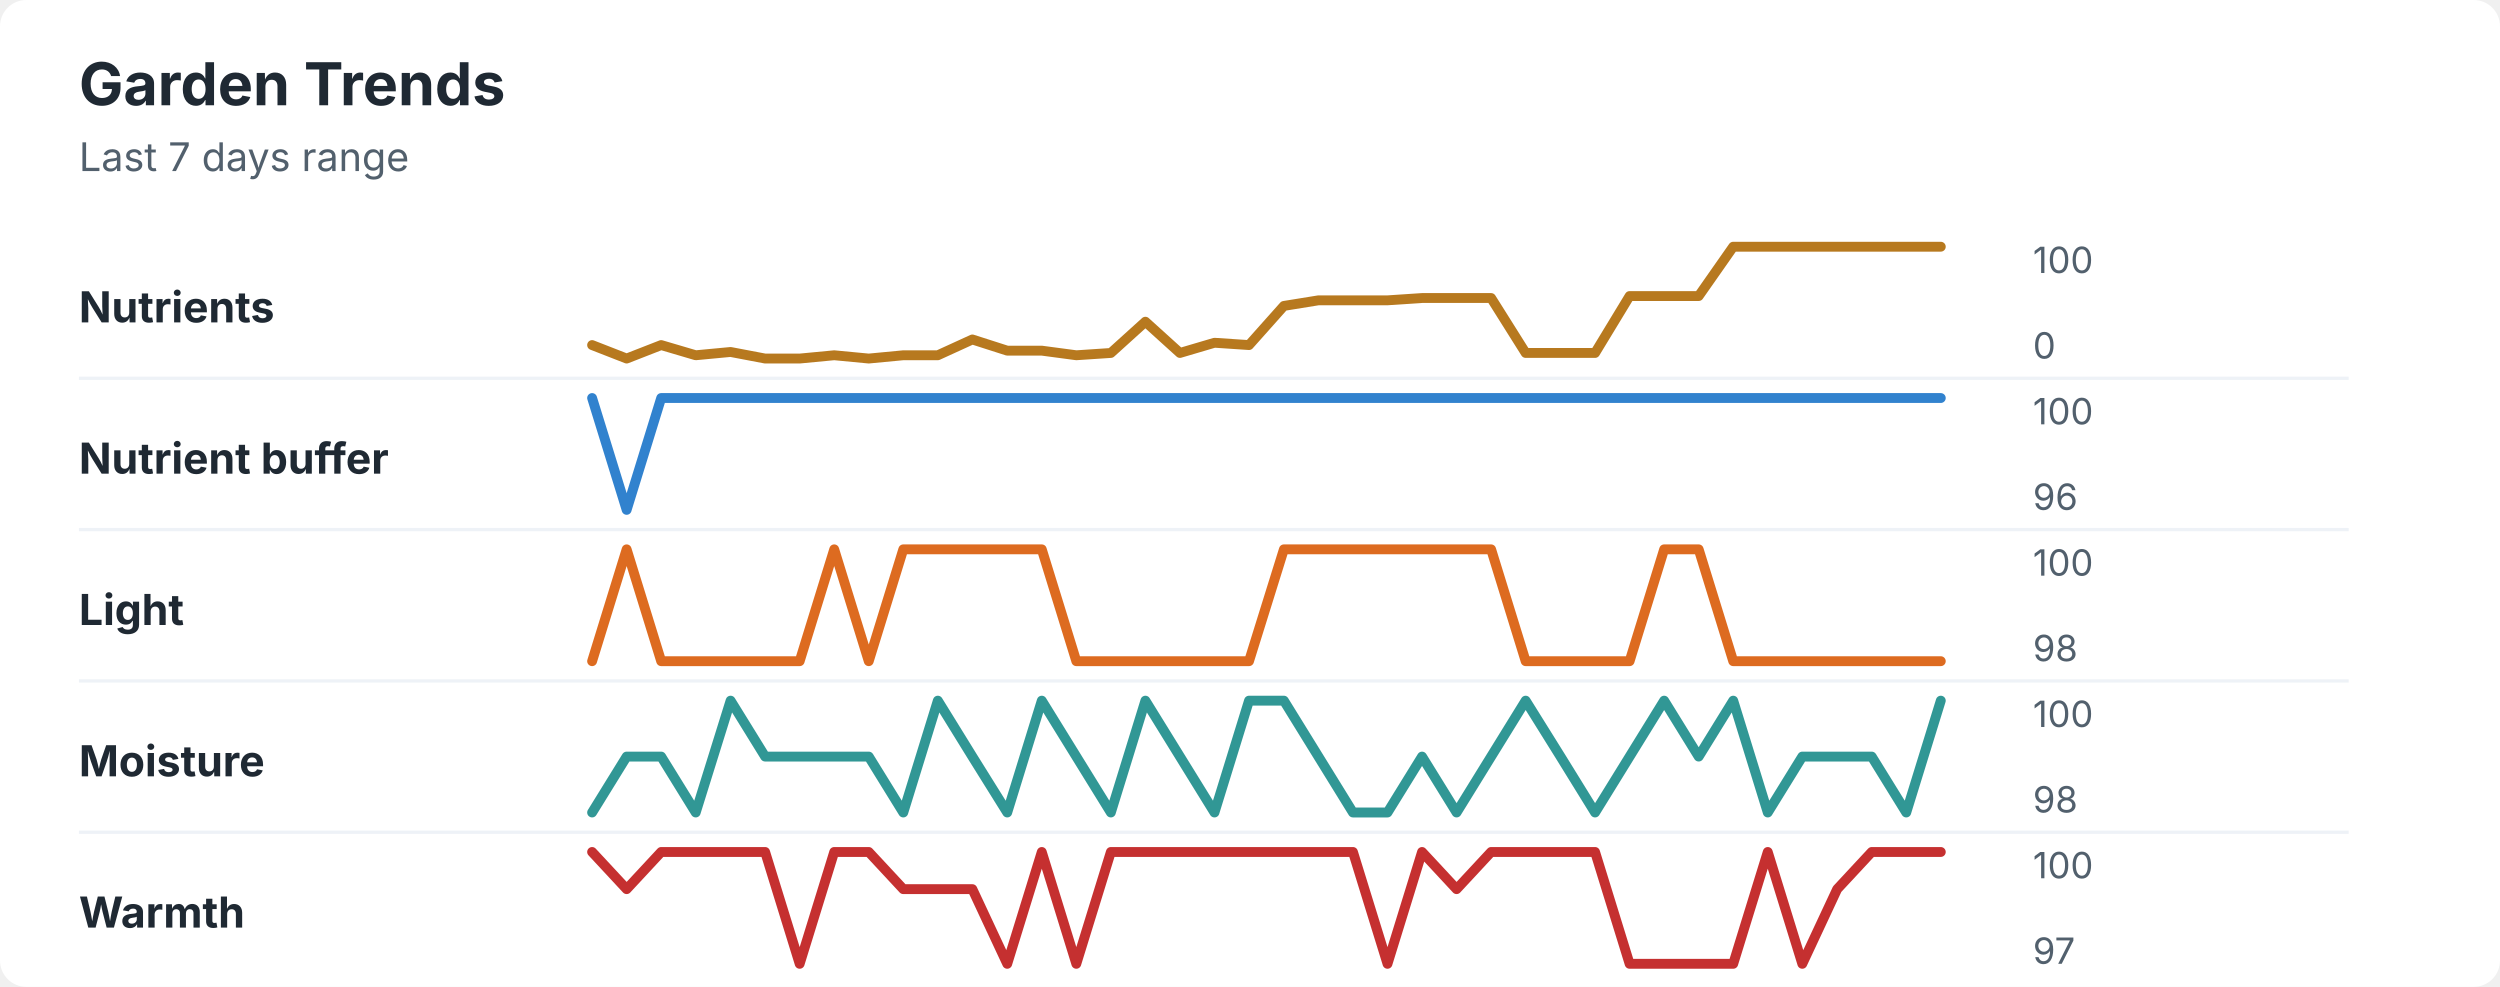
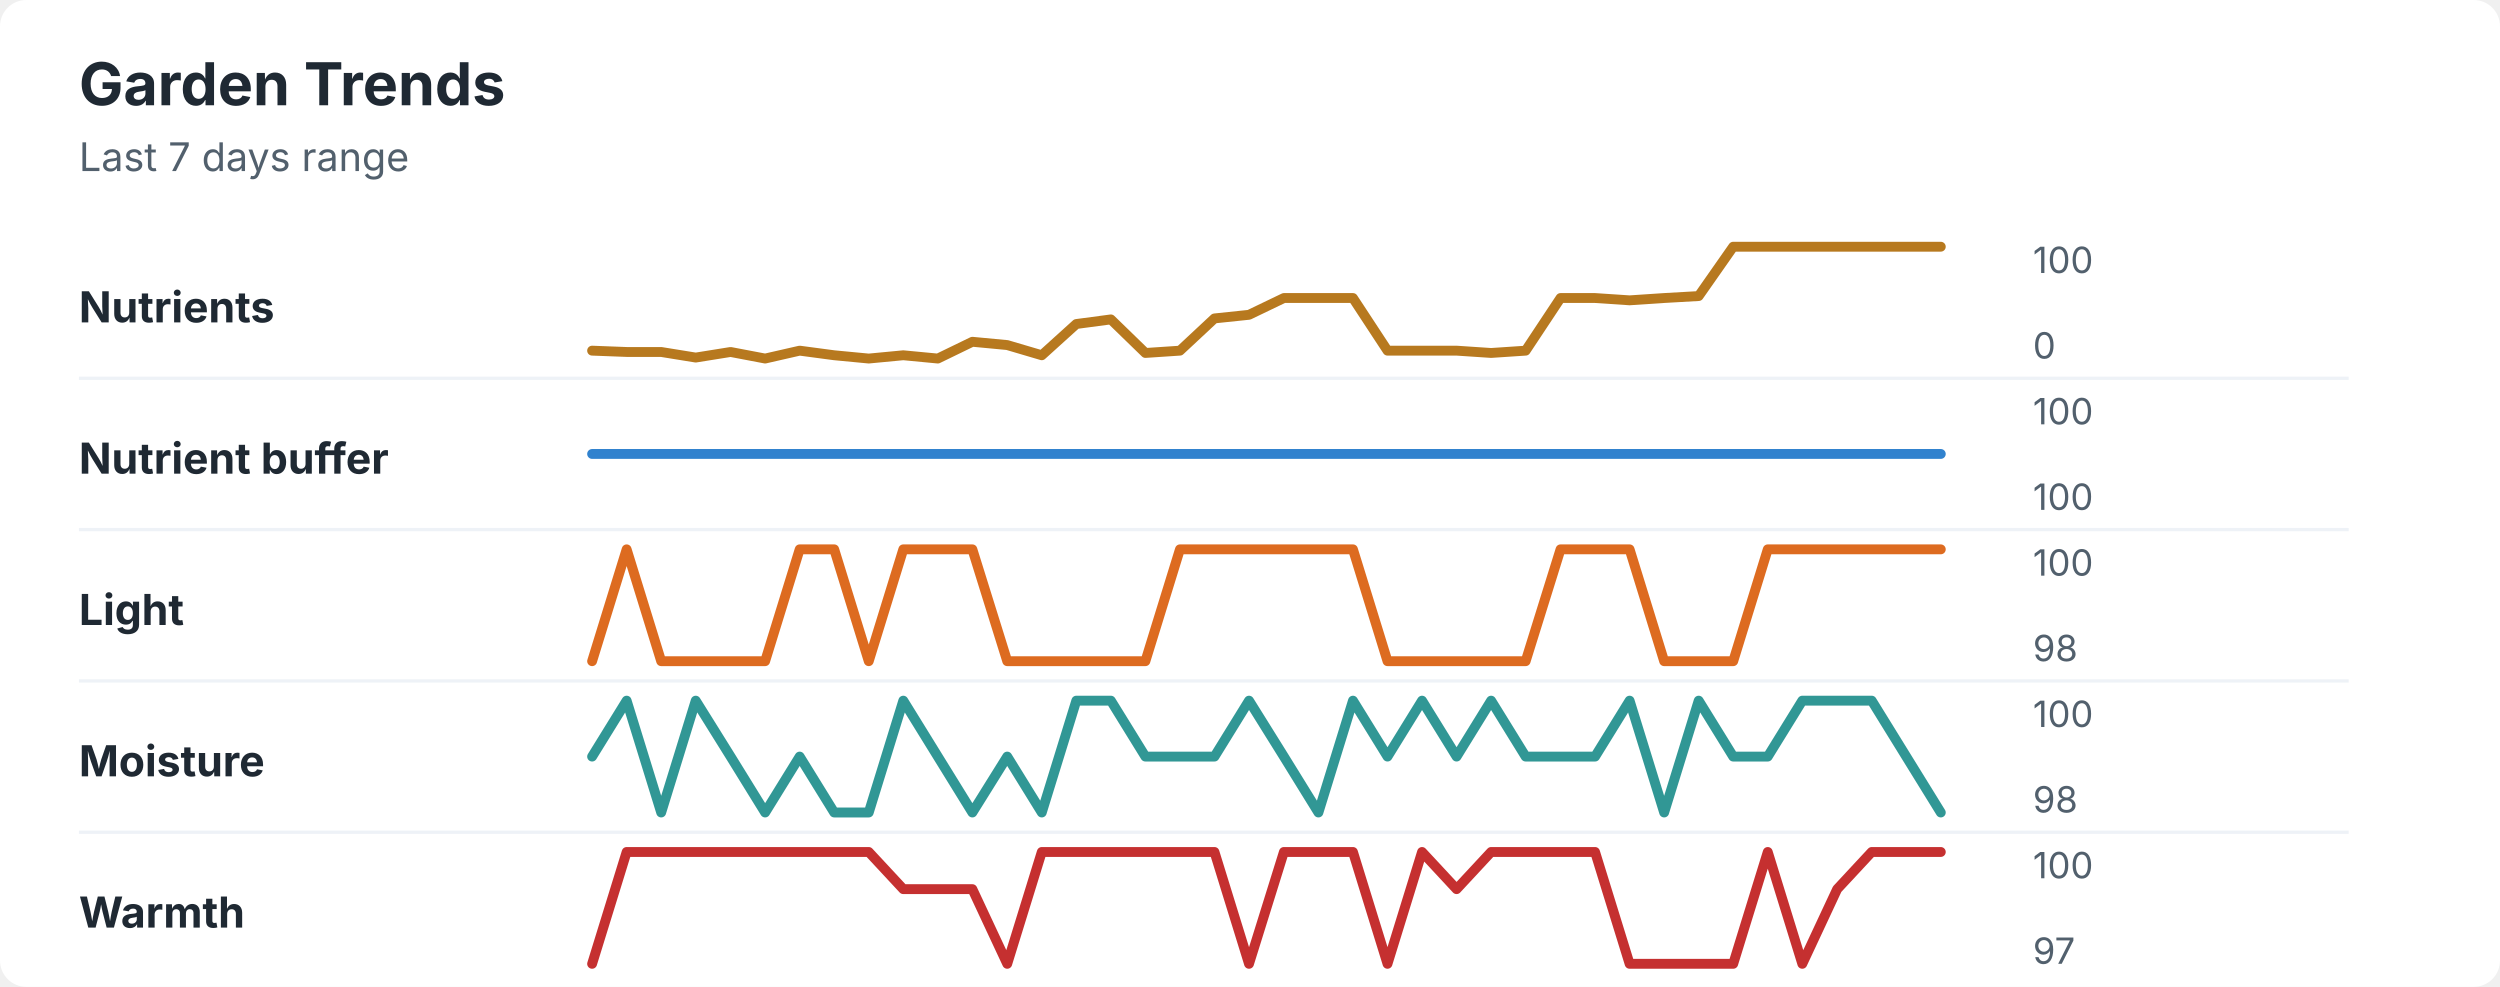
<svg xmlns="http://www.w3.org/2000/svg" width="760" height="300" viewBox="0 0 760 300" role="img" aria-labelledby="title desc">
  <rect width="760" height="300" rx="8" fill="#ffffff" />
  <style>
    text { font-family: -apple-system, BlinkMacSystemFont, "Segoe UI", sans-serif; }
    .title { font-size: 18px; font-weight: 700; fill: #1f2933; }
    .subtitle { font-size: 12px; fill: #52606d; }
    .label { font-size: 13px; font-weight: 650; fill: #1f2933; }
    .axis-value { font-size: 11px; fill: #52606d; }
    .separator { stroke: #eef2f7; stroke-width: 1; }
  </style>
  <text x="24" y="32" class="title">Garden Trends</text>
  <text x="24" y="52" class="subtitle">Last 7 days range</text>
  <text x="24" y="98" class="label">Nutrients</text>
-   <polyline points="180.0,104.9 190.5,109.0 201.0,104.9 211.5,108.0 222.1,107.0 232.6,109.0 243.1,109.0 253.6,108.0 264.1,109.0 274.6,108.0 285.1,108.0 295.6,103.2 306.2,106.6 316.7,106.6 327.2,108.0 337.7,107.3 348.2,97.8 358.7,107.3 369.2,104.2 379.7,104.9 390.3,93.0 400.8,91.3 411.3,91.3 421.8,91.3 432.3,90.6 442.8,90.6 453.3,90.6 463.8,107.3 474.4,107.3 484.9,107.3 495.4,90.0 505.9,90.0 516.4,90.0 526.9,75.0 537.4,75.0 547.9,75.0 558.5,75.0 569.0,75.0 579.5,75.0 590.0,75.0 " fill="none" stroke="#b7791f" stroke-width="3" stroke-linecap="round" stroke-linejoin="round" />
+   <polyline points="180.0,106.6 190.5,107.0 201.0,107.0 211.5,108.7 222.1,107.0 232.6,109.0 243.1,106.6 253.6,108.0 264.1,109.0 274.6,108.0 285.1,109.0 295.6,103.9 306.2,104.9 316.7,108.0 327.2,98.5 337.7,97.1 348.2,107.3 358.7,106.6 369.2,96.8 379.7,95.7 390.3,90.6 400.8,90.6 411.3,90.6 421.8,106.6 432.3,106.6 442.8,106.6 453.3,107.3 463.8,106.6 474.4,90.6 484.9,90.6 495.4,91.3 505.9,90.6 516.4,90.0 526.9,75.0 537.4,75.0 547.9,75.0 558.5,75.0 569.0,75.0 579.5,75.0 590.0,75.0 " fill="none" stroke="#b7791f" stroke-width="3" stroke-linecap="round" stroke-linejoin="round" />
  <text x="618" y="83" class="axis-value">100</text>
  <text x="618" y="109" class="axis-value">0</text>
  <line x1="24" y1="115.0" x2="714" y2="115.0" class="separator" />
  <text x="24" y="144" class="label">Nutrient buffer</text>
-   <polyline points="180.0,121.0 190.5,155.0 201.0,121.0 211.5,121.0 222.1,121.0 232.6,121.0 243.1,121.0 253.6,121.0 264.1,121.0 274.6,121.0 285.1,121.0 295.6,121.0 306.2,121.0 316.7,121.0 327.2,121.0 337.7,121.0 348.2,121.0 358.7,121.0 369.2,121.0 379.7,121.0 390.3,121.0 400.8,121.0 411.3,121.0 421.8,121.0 432.3,121.0 442.8,121.0 453.3,121.0 463.8,121.0 474.4,121.0 484.9,121.0 495.4,121.0 505.9,121.0 516.4,121.0 526.9,121.0 537.4,121.0 547.9,121.0 558.5,121.0 569.0,121.0 579.5,121.0 590.0,121.0 " fill="none" stroke="#3182ce" stroke-width="3" stroke-linecap="round" stroke-linejoin="round" />
+   <polyline points="180.0,138.0 190.5,138.0 201.0,138.0 211.5,138.0 222.1,138.0 232.6,138.0 243.1,138.0 253.6,138.0 264.1,138.0 274.6,138.0 285.1,138.0 295.6,138.0 306.2,138.0 316.7,138.0 327.2,138.0 337.7,138.0 348.2,138.0 358.7,138.0 369.2,138.0 379.7,138.0 390.3,138.0 400.8,138.0 411.3,138.0 421.8,138.0 432.3,138.0 442.8,138.0 453.3,138.0 463.8,138.0 474.4,138.0 484.9,138.0 495.4,138.0 505.9,138.0 516.4,138.0 526.9,138.0 537.4,138.0 547.9,138.0 558.5,138.0 569.0,138.0 579.5,138.0 590.0,138.0 " fill="none" stroke="#3182ce" stroke-width="3" stroke-linecap="round" stroke-linejoin="round" />
  <text x="618" y="129" class="axis-value">100</text>
-   <text x="618" y="155" class="axis-value">96</text>
+   <text x="618" y="155" class="axis-value">100</text>
  <line x1="24" y1="161.0" x2="714" y2="161.0" class="separator" />
  <text x="24" y="190" class="label">Light</text>
-   <polyline points="180.0,201.0 190.5,167.0 201.0,201.0 211.5,201.0 222.1,201.0 232.6,201.0 243.1,201.0 253.6,167.0 264.1,201.0 274.6,167.0 285.1,167.0 295.6,167.0 306.2,167.0 316.7,167.0 327.2,201.0 337.7,201.0 348.2,201.0 358.7,201.0 369.2,201.0 379.7,201.0 390.3,167.0 400.8,167.0 411.3,167.0 421.8,167.0 432.3,167.0 442.8,167.0 453.3,167.0 463.8,201.0 474.4,201.0 484.9,201.0 495.4,201.0 505.9,167.0 516.4,167.0 526.9,201.0 537.4,201.0 547.9,201.0 558.5,201.0 569.0,201.0 579.5,201.0 590.0,201.0 " fill="none" stroke="#dd6b20" stroke-width="3" stroke-linecap="round" stroke-linejoin="round" />
+   <polyline points="180.0,201.0 190.5,167.0 201.0,201.0 211.5,201.0 222.1,201.0 232.6,201.0 243.1,167.0 253.6,167.0 264.1,201.0 274.6,167.0 285.1,167.0 295.6,167.0 306.2,201.0 316.7,201.0 327.2,201.0 337.7,201.0 348.2,201.0 358.7,167.0 369.2,167.0 379.7,167.0 390.3,167.0 400.8,167.0 411.3,167.0 421.8,201.0 432.3,201.0 442.8,201.0 453.3,201.0 463.8,201.0 474.4,167.0 484.9,167.0 495.4,167.0 505.9,201.0 516.4,201.0 526.9,201.0 537.4,167.0 547.9,167.0 558.5,167.0 569.0,167.0 579.5,167.0 590.0,167.0 " fill="none" stroke="#dd6b20" stroke-width="3" stroke-linecap="round" stroke-linejoin="round" />
  <text x="618" y="175" class="axis-value">100</text>
  <text x="618" y="201" class="axis-value">98</text>
  <line x1="24" y1="207.0" x2="714" y2="207.0" class="separator" />
  <text x="24" y="236" class="label">Moisture</text>
-   <polyline points="180.0,247.0 190.5,230.0 201.0,230.0 211.5,247.0 222.1,213.0 232.6,230.0 243.1,230.0 253.6,230.0 264.1,230.0 274.6,247.0 285.1,213.0 295.6,230.0 306.2,247.0 316.7,213.0 327.2,230.0 337.7,247.0 348.2,213.0 358.7,230.0 369.2,247.0 379.7,213.0 390.3,213.0 400.8,230.0 411.3,247.0 421.8,247.0 432.3,230.0 442.8,247.0 453.3,230.0 463.8,213.0 474.4,230.0 484.9,247.0 495.4,230.0 505.9,213.0 516.4,230.0 526.9,213.0 537.4,247.0 547.9,230.0 558.5,230.0 569.0,230.0 579.5,247.0 590.0,213.0 " fill="none" stroke="#319795" stroke-width="3" stroke-linecap="round" stroke-linejoin="round" />
+   <polyline points="180.0,230.0 190.5,213.0 201.0,247.0 211.5,213.0 222.1,230.0 232.6,247.0 243.1,230.0 253.6,247.0 264.1,247.0 274.6,213.0 285.1,230.0 295.6,247.0 306.2,230.0 316.7,247.0 327.2,213.0 337.7,213.0 348.2,230.0 358.7,230.0 369.2,230.0 379.7,213.0 390.3,230.0 400.8,247.0 411.3,213.0 421.8,230.0 432.3,213.0 442.8,230.0 453.3,213.0 463.8,230.0 474.4,230.0 484.9,230.0 495.4,213.0 505.9,247.0 516.4,213.0 526.9,230.0 537.4,230.0 547.9,213.0 558.5,213.0 569.0,213.0 579.5,230.0 590.0,247.0 " fill="none" stroke="#319795" stroke-width="3" stroke-linecap="round" stroke-linejoin="round" />
  <text x="618" y="221" class="axis-value">100</text>
  <text x="618" y="247" class="axis-value">98</text>
  <line x1="24" y1="253.0" x2="714" y2="253.0" class="separator" />
  <text x="24" y="282" class="label">Warmth</text>
-   <polyline points="180.0,259.0 190.5,270.3 201.0,259.0 211.5,259.0 222.1,259.0 232.6,259.0 243.1,293.0 253.6,259.0 264.1,259.0 274.6,270.3 285.1,270.3 295.6,270.3 306.2,293.0 316.7,259.0 327.2,293.0 337.7,259.0 348.2,259.0 358.7,259.0 369.2,259.0 379.7,259.0 390.3,259.0 400.8,259.0 411.3,259.0 421.8,293.0 432.3,259.0 442.8,270.3 453.3,259.0 463.8,259.0 474.4,259.0 484.9,259.0 495.4,293.0 505.9,293.0 516.4,293.0 526.9,293.0 537.4,259.0 547.9,293.0 558.5,270.3 569.0,259.0 579.5,259.0 590.0,259.0 " fill="none" stroke="#c53030" stroke-width="3" stroke-linecap="round" stroke-linejoin="round" />
+   <polyline points="180.0,293.0 190.5,259.0 201.0,259.0 211.5,259.0 222.1,259.0 232.6,259.0 243.1,259.0 253.6,259.0 264.1,259.0 274.6,270.3 285.1,270.3 295.6,270.3 306.2,293.0 316.7,259.0 327.2,259.0 337.7,259.0 348.2,259.0 358.7,259.0 369.2,259.0 379.7,293.0 390.3,259.0 400.8,259.0 411.3,259.0 421.8,293.0 432.3,259.0 442.8,270.3 453.3,259.0 463.8,259.0 474.4,259.0 484.9,259.0 495.4,293.0 505.9,293.0 516.4,293.0 526.9,293.0 537.4,259.0 547.9,293.0 558.5,270.3 569.0,259.0 579.5,259.0 590.0,259.0 " fill="none" stroke="#c53030" stroke-width="3" stroke-linecap="round" stroke-linejoin="round" />
  <text x="618" y="267" class="axis-value">100</text>
  <text x="618" y="293" class="axis-value">97</text>
</svg>
